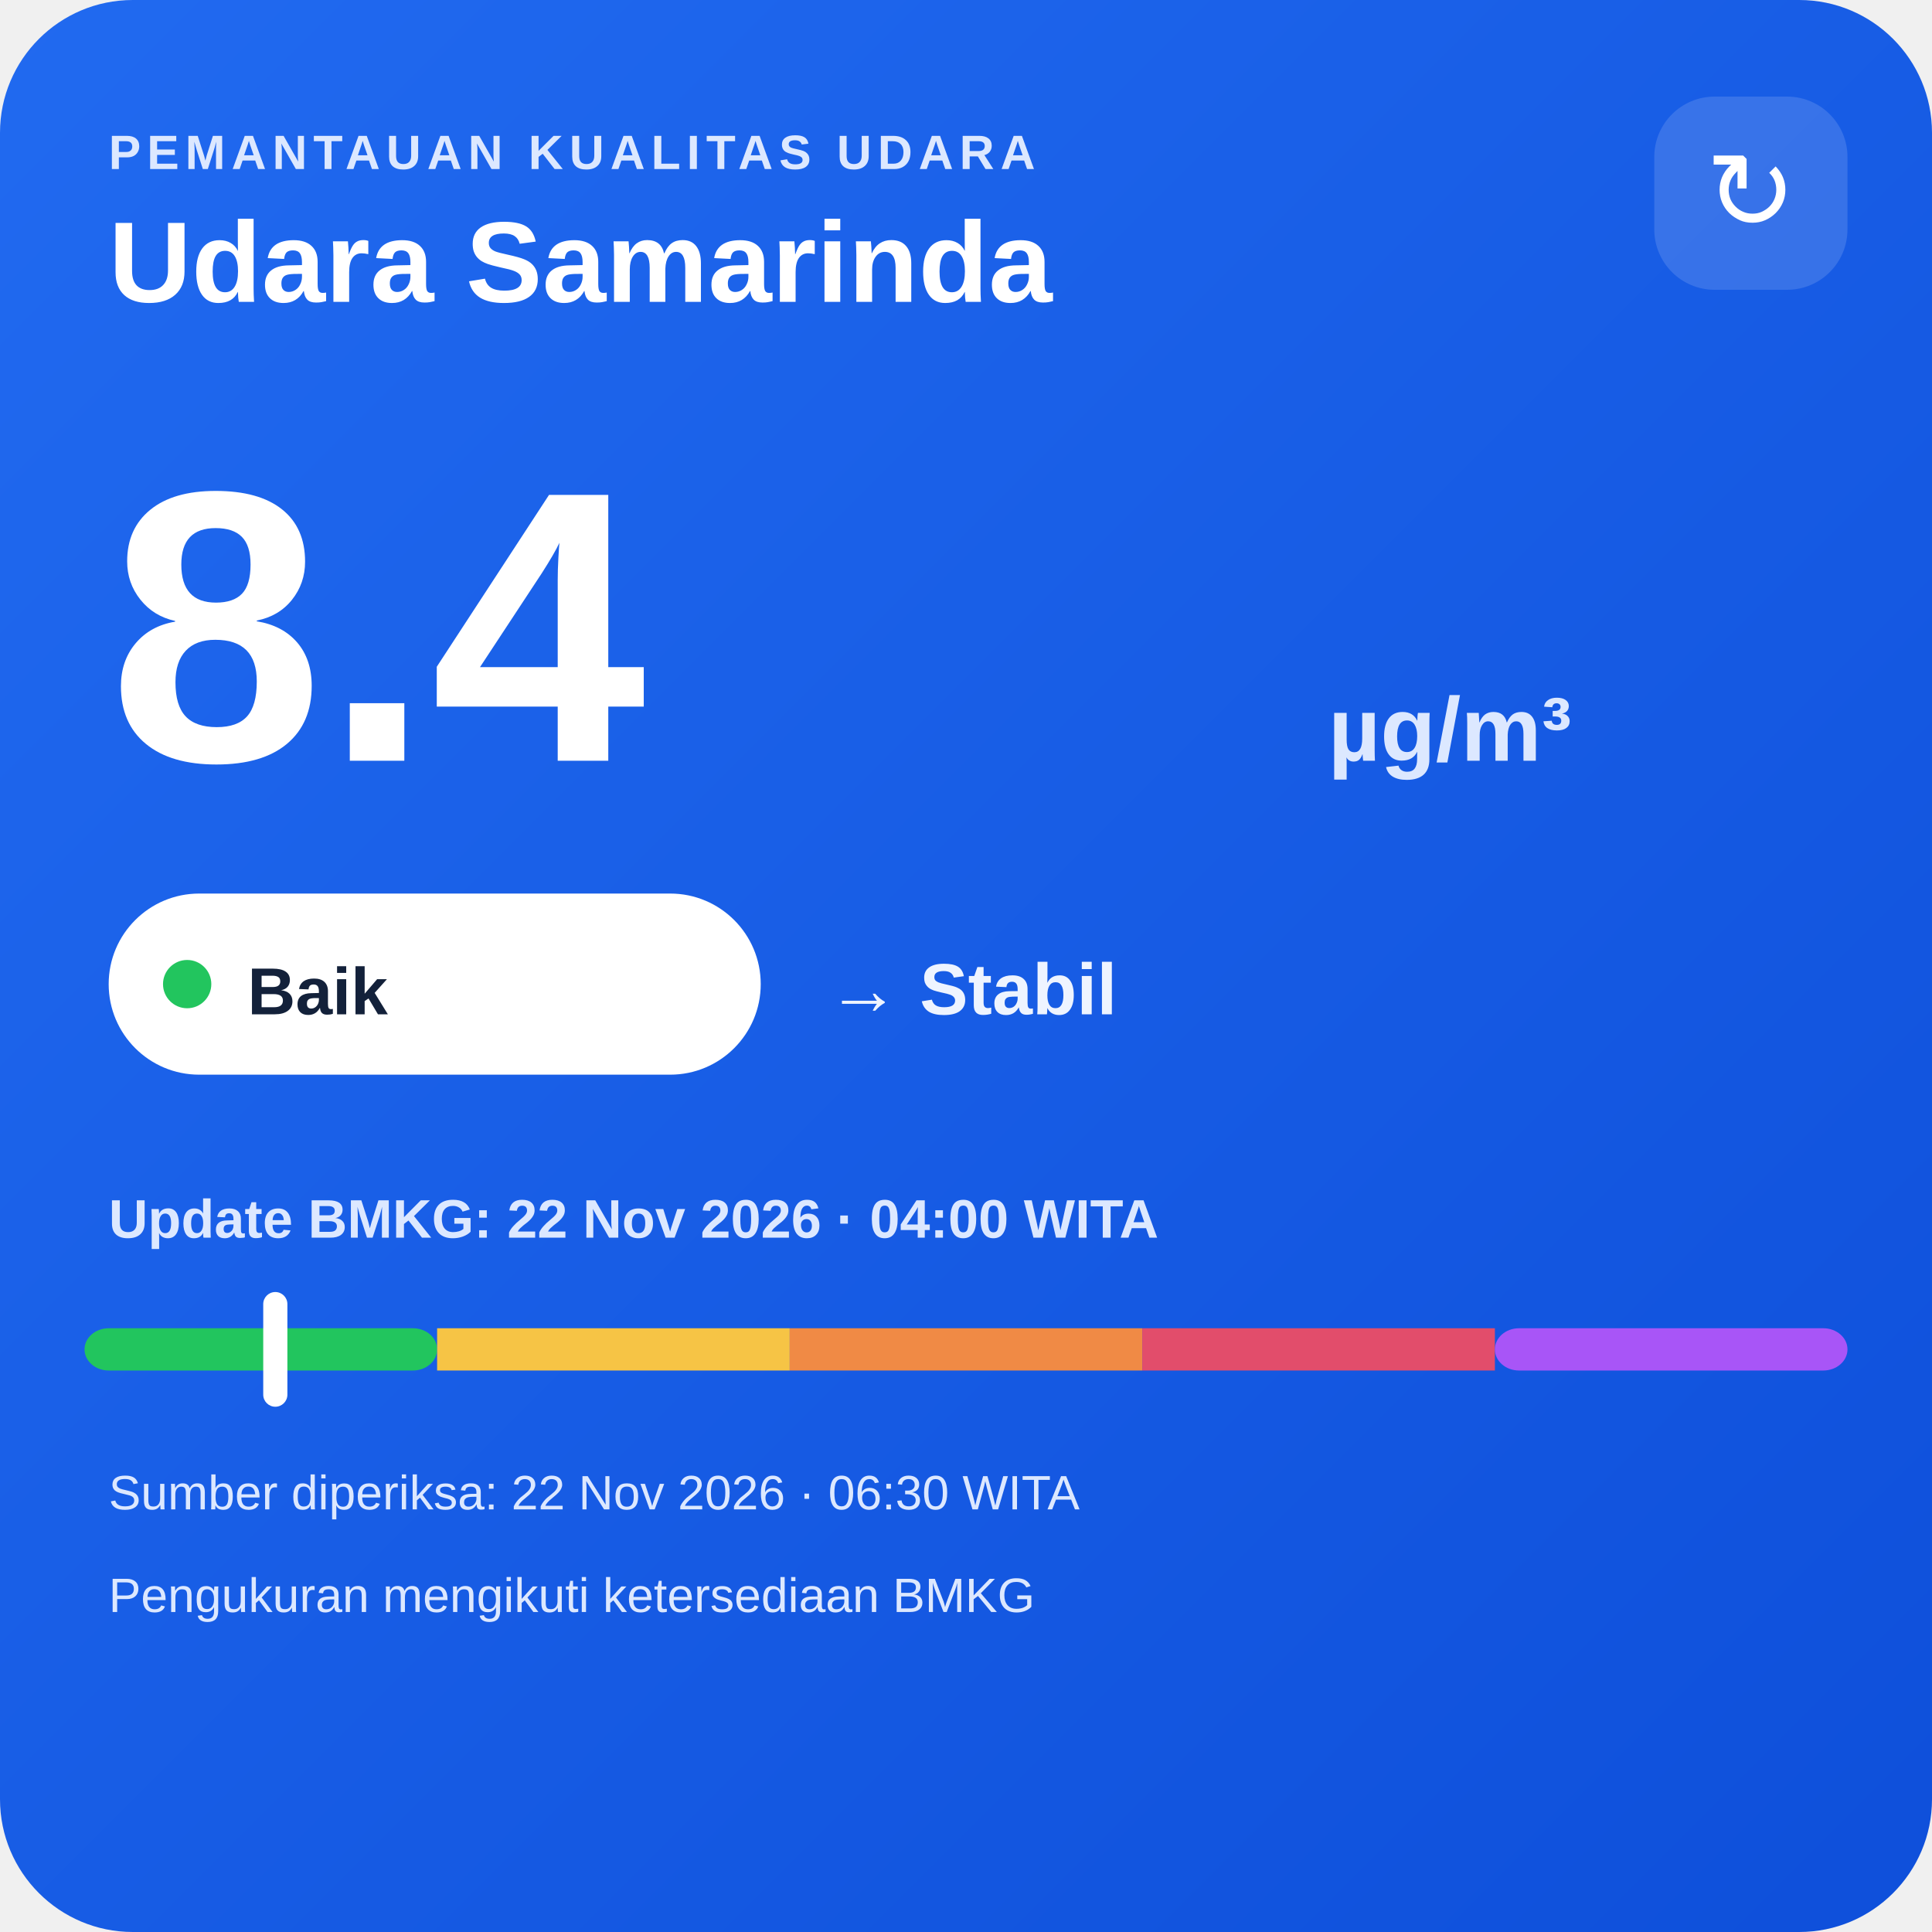
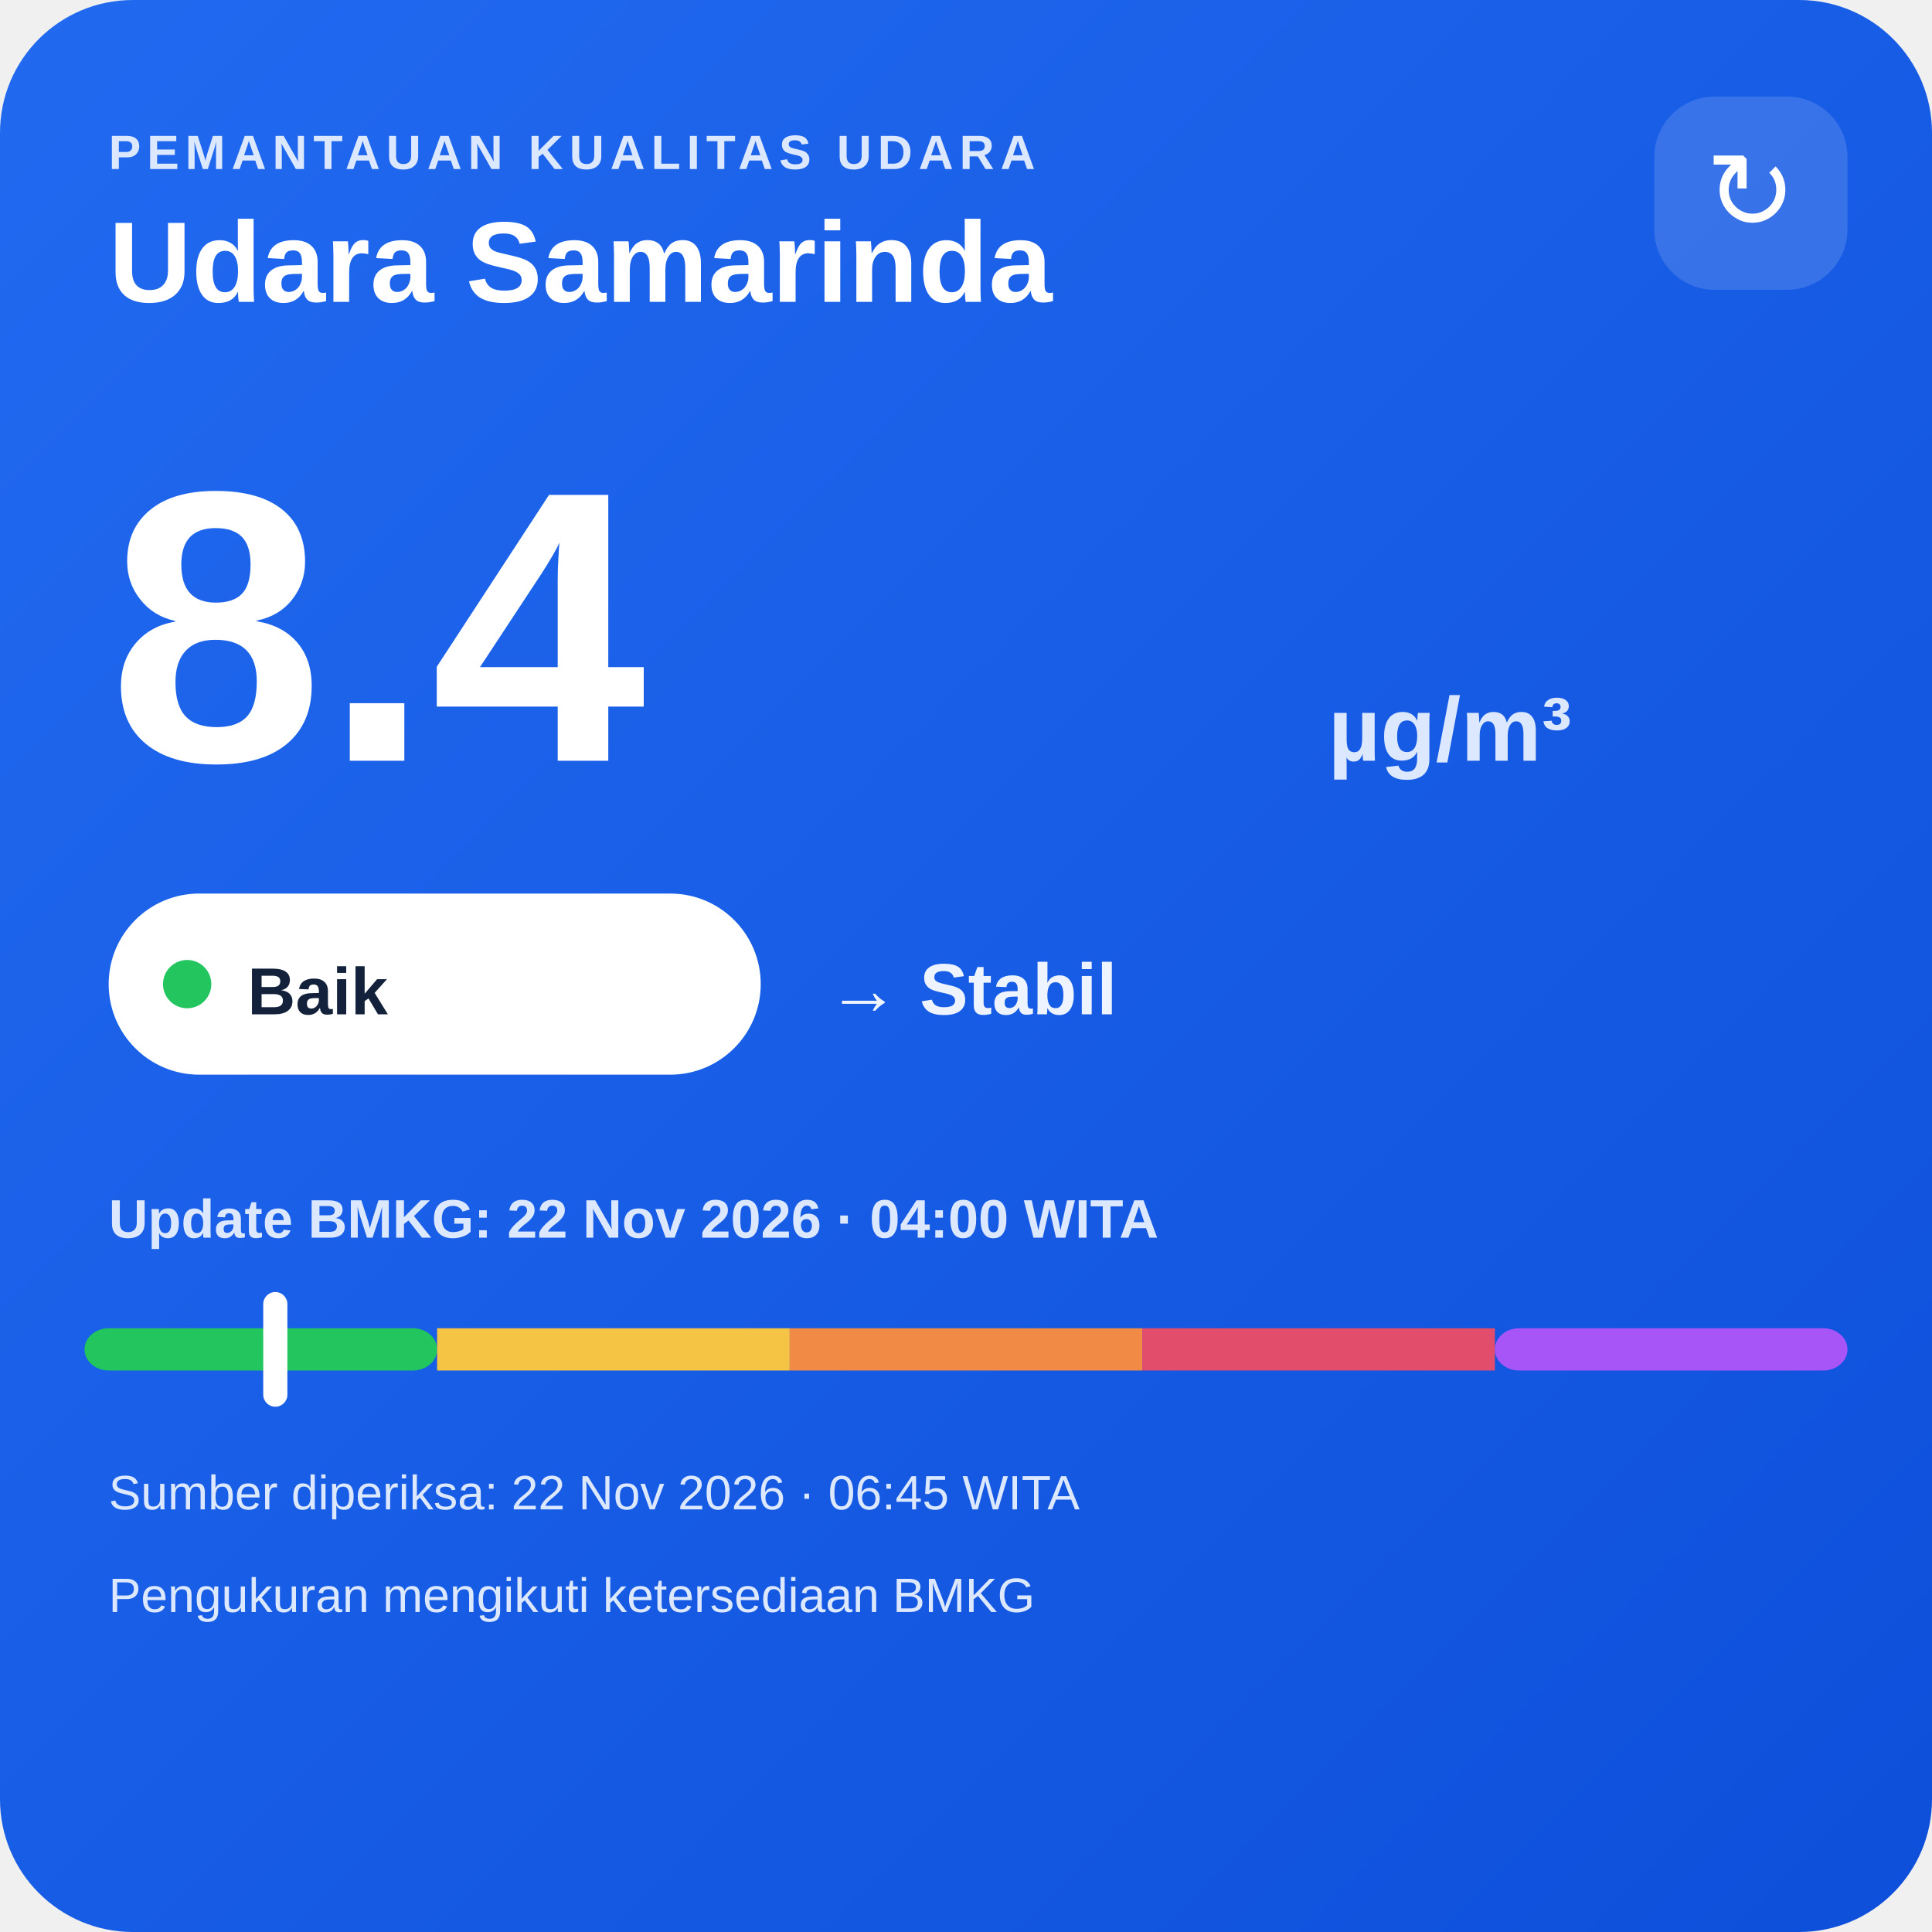
<svg xmlns="http://www.w3.org/2000/svg" width="320" height="320" viewBox="0 0 320 320">
  <defs>
    <linearGradient id="bg" x1="0" y1="0" x2="1" y2="1">
      <stop offset="0" stop-color="#216af0" />
      <stop offset="1" stop-color="#0e4fda" />
    </linearGradient>
  </defs>
  <rect width="320" height="320" rx="22" fill="url(#bg)" />
  <text x="18" y="28" fill="#dce8ff" font-family="Arial,sans-serif" font-size="8" font-weight="700" letter-spacing="1">PEMANTAUAN KUALITAS UDARA</text>
  <text x="18" y="50" fill="#ffffff" font-family="Arial,sans-serif" font-size="19" font-weight="700">Udara Samarinda</text>
  <rect x="274" y="16" width="32" height="32" rx="10" fill="#ffffff" fill-opacity=".14" />
  <text x="290" y="38" text-anchor="middle" fill="#ffffff" font-family="Arial,sans-serif" font-size="18">↻</text>
  <text x="18" y="126" fill="#ffffff" font-family="Arial,sans-serif" font-size="64" font-weight="800">8.4</text>
  <text x="220" y="126" fill="#dce8ff" font-family="Arial,sans-serif" font-size="15" font-weight="700">µg/m³</text>
  <rect x="18" y="148" width="108" height="30" rx="15" fill="#ffffff" />
  <circle cx="31" cy="163" r="4" fill="#22c55e" />
  <text x="41" y="168" fill="#13213a" font-family="Arial,sans-serif" font-size="11" font-weight="700">Baik</text>
  <text x="137" y="168" fill="#eef4ff" font-family="Arial,sans-serif" font-size="12" font-weight="700">→ Stabil</text>
  <text x="18" y="205" fill="#dce8ff" font-family="Arial,sans-serif" font-size="9" font-weight="700">Update BMKG: 22 Nov 2026 · 04:00 WITA</text>
  <rect x="14" y="220" width="58.4" height="7" rx="4" fill="#22c55e" />
  <rect x="72.4" y="220" width="58.4" height="7" fill="#f6c445" />
  <rect x="130.8" y="220" width="58.4" height="7" fill="#f08a45" />
  <rect x="189.2" y="220" width="58.4" height="7" fill="#e24d6b" />
  <rect x="247.6" y="220" width="58.4" height="7" rx="4" fill="#a855f7" />
  <rect x="43.6" y="214" width="4" height="19" rx="2" fill="#ffffff" />
-   <text x="18" y="250" fill="#dce8ff" font-family="Arial,sans-serif" font-size="8">Sumber diperiksa: 22 Nov 2026 · 06:30 WITA</text>
+   <text x="18" y="250" fill="#dce8ff" font-family="Arial,sans-serif" font-size="8">Sumber diperiksa: 22 Nov 2026 · 06:45 WITA</text>
  <text x="18" y="267" fill="#dce8ff" font-family="Arial,sans-serif" font-size="8">Pengukuran mengikuti ketersediaan BMKG</text>
</svg>
